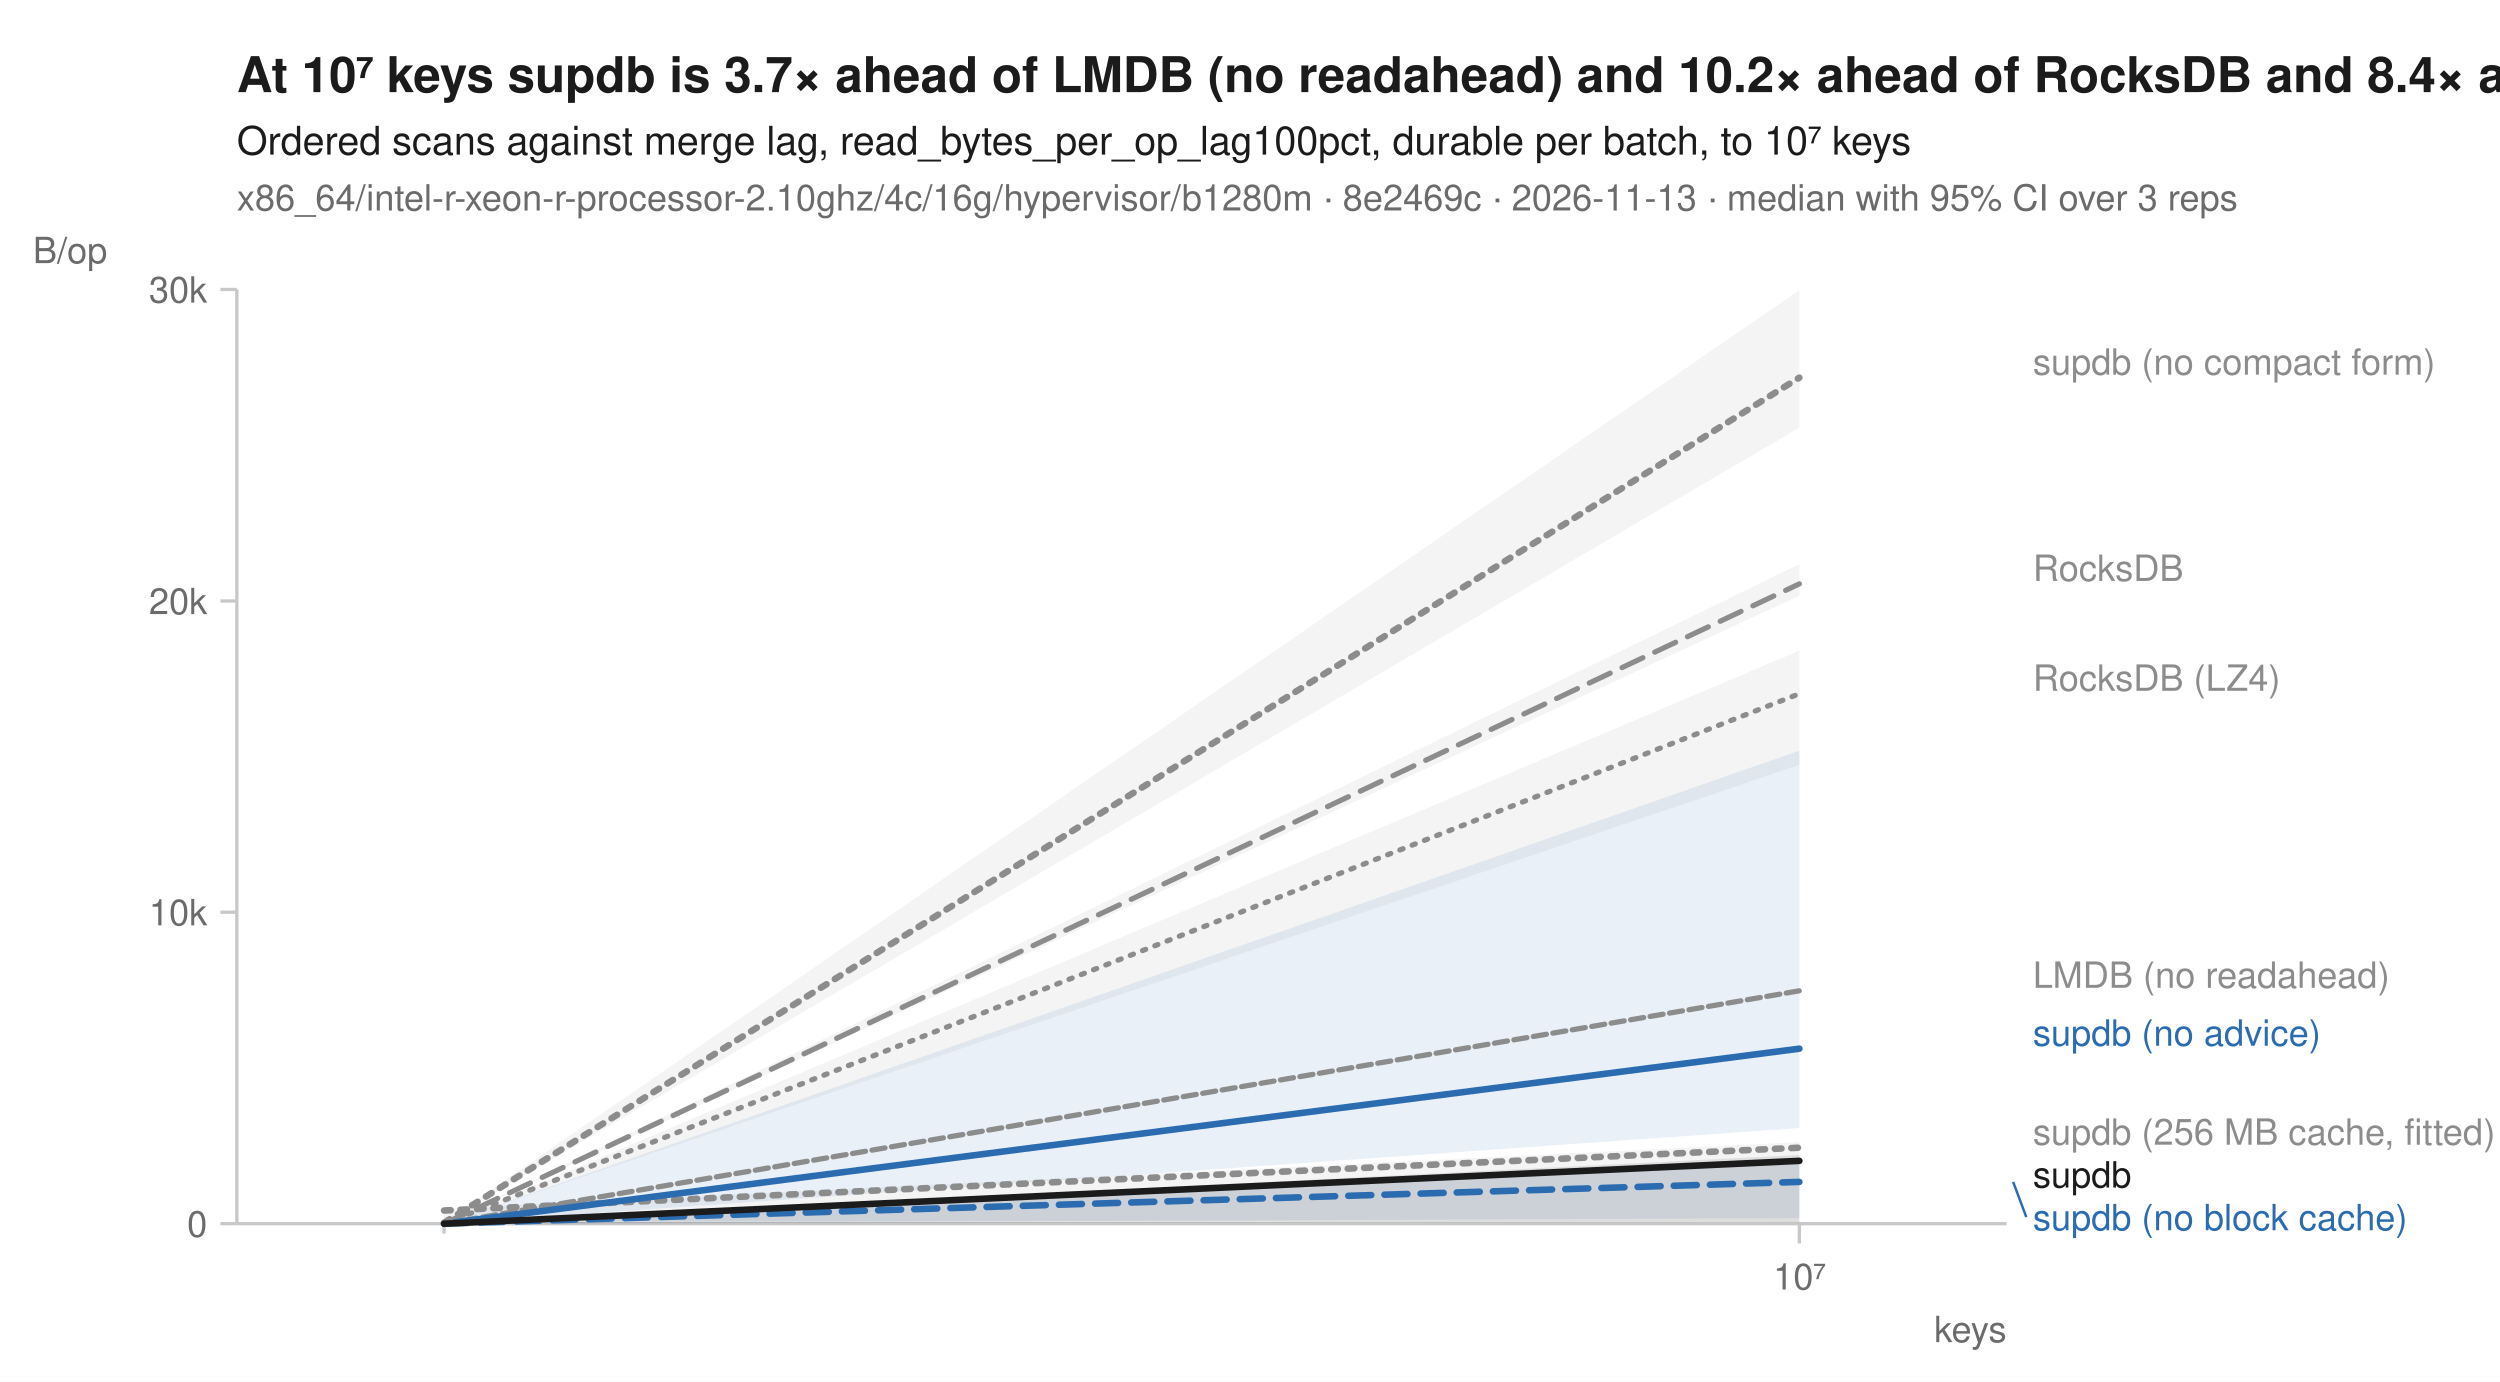
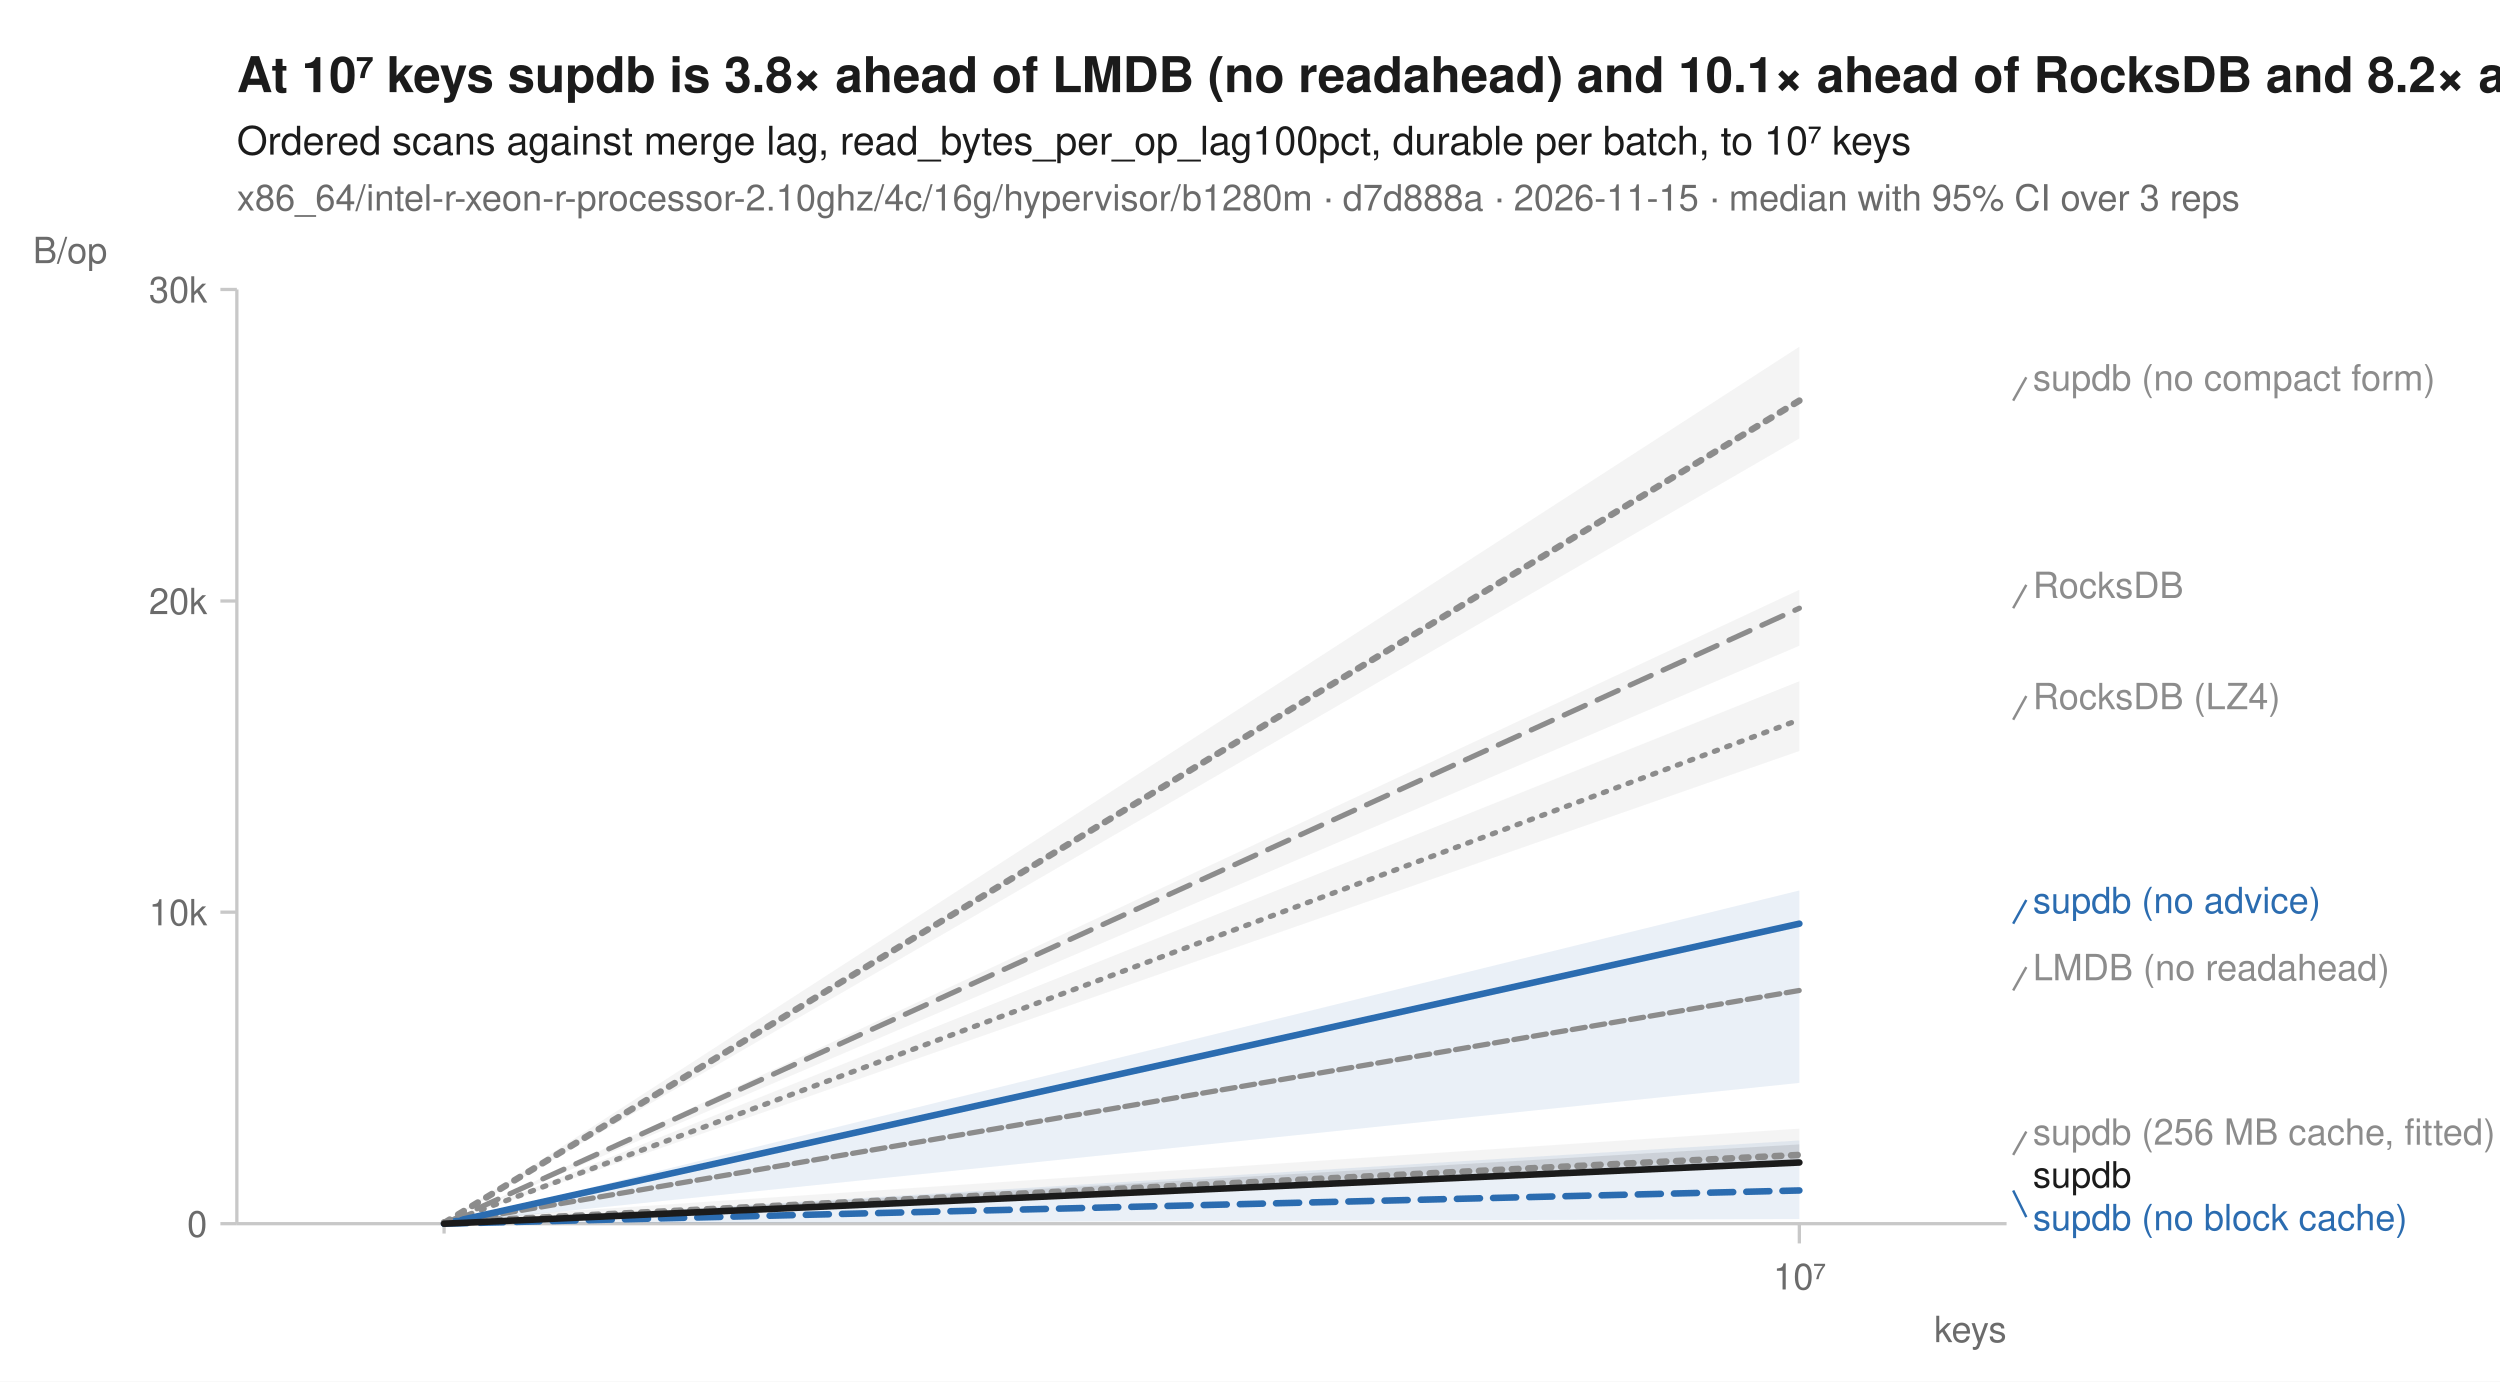
<svg xmlns="http://www.w3.org/2000/svg" width="760" height="420" viewBox="0 0 760 420" font-family="-apple-system, BlinkMacSystemFont, 'Segoe UI', Helvetica, Arial, sans-serif" fill="#1b1b1b">
  <rect width="760" height="420" fill="white" />
-   <text x="72" y="28" font-size="15" font-weight="600">At 10⁷ keys supdb is 3.7× ahead of LMDB (no readahead) and 10.2× ahead of RocksDB and 8.4× ahead of RocksDB (LZ4)</text>
+   <text x="72" y="28" font-size="15" font-weight="600">At 10⁷ keys supdb is 3.8× ahead of LMDB (no readahead) and 10.1× ahead of RocksDB and 8.2× ahead of RocksDB (LZ4)</text>
  <text x="72" y="47" font-size="12">Ordered scans against merge lag, read_bytes_per_op_lag100pct, durable per batch, to 10⁷ keys</text>
-   <text x="72" y="64" font-size="11" fill="#6b6b6b">x86_64/intel-r-xeon-r-processor-2.10ghz/4c/16g/hypervisor/b1280m · 8e2469c · 2026-11-13 · median with 95% CI over 3 reps</text>
+   <text x="72" y="64" font-size="11" fill="#6b6b6b">x86_64/intel-r-xeon-r-processor-2.10ghz/4c/16g/hypervisor/b1280m · d7d888a · 2026-11-15 · median with 95% CI over 3 reps</text>
  <line x1="72" y1="372" x2="610" y2="372" stroke="#c8c8c8" stroke-width="1" />
  <line x1="72" y1="88" x2="72" y2="372" stroke="#c8c8c8" stroke-width="1" />
  <line x1="135.0" y1="372" x2="135.0" y2="375" stroke="#c8c8c8" stroke-width="1" />
  <line x1="547.0" y1="372" x2="547.0" y2="378" stroke="#c8c8c8" stroke-width="1" />
  <text x="547.0" y="392" font-size="11" text-anchor="middle" fill="#6b6b6b">10⁷</text>
  <text x="610" y="408" font-size="11" text-anchor="end" fill="#6b6b6b">keys</text>
  <line x1="67" y1="372.0" x2="72" y2="372.0" stroke="#c8c8c8" stroke-width="1" />
  <text x="63" y="376.0" font-size="11" text-anchor="end" fill="#6b6b6b">0</text>
  <line x1="67" y1="277.3" x2="72" y2="277.3" stroke="#c8c8c8" stroke-width="1" />
  <text x="63" y="281.3" font-size="11" text-anchor="end" fill="#6b6b6b">10k</text>
  <line x1="67" y1="182.7" x2="72" y2="182.7" stroke="#c8c8c8" stroke-width="1" />
  <text x="63" y="186.7" font-size="11" text-anchor="end" fill="#6b6b6b">20k</text>
  <line x1="67" y1="88.0" x2="72" y2="88.0" stroke="#c8c8c8" stroke-width="1" />
  <text x="63" y="92.0" font-size="11" text-anchor="end" fill="#6b6b6b">30k</text>
  <text x="10" y="80" font-size="11" text-anchor="start" fill="#6b6b6b">B/op</text>
-   <path d="M135.0,372.0 L547.0,197.8 L547.0,232.5 L135.0,372.0 Z" fill="#8c8c8c" fill-opacity="0.10" />
-   <path d="M135.0,372.0 L547.0,301.1 L547.0,301.2 L135.0,372.0 Z" fill="#8c8c8c" fill-opacity="0.10" />
-   <path d="M135.0,367.4 L547.0,347.2 L547.0,371.7 L135.0,371.0 Z" fill="#8c8c8c" fill-opacity="0.10" />
-   <path d="M135.0,372.0 L547.0,171.5 L547.0,181.1 L135.0,372.0 Z" fill="#8c8c8c" fill-opacity="0.10" />
-   <path d="M135.0,372.0 L547.0,352.0 L547.0,370.3 L135.0,372.0 Z" fill="#2b6cb0" fill-opacity="0.10" />
-   <path d="M135.0,372.0 L547.0,228.2 L547.0,342.9 L135.0,372.0 Z" fill="#2b6cb0" fill-opacity="0.10" />
-   <path d="M135.0,371.5 L547.0,88.2 L547.0,130.0 L135.0,371.7 Z" fill="#8c8c8c" fill-opacity="0.10" />
-   <path d="M135.0,372.0 L547.0,351.1 L547.0,371.5 L135.0,372.0 Z" fill="#1b1b1b" fill-opacity="0.10" />
-   <path d="M135.0,372.0 L547.0,210.9 " fill="none" stroke="#8c8c8c" stroke-width="1.6" stroke-linejoin="round" stroke-linecap="round" stroke-dasharray="1,3" />
-   <path d="M135.0,372.0 L547.0,301.2 " fill="none" stroke="#8c8c8c" stroke-width="1.6" stroke-linejoin="round" stroke-linecap="round" stroke-dasharray="4,2" />
-   <path d="M135.0,368.0 L547.0,348.9 " fill="none" stroke="#8c8c8c" stroke-width="2" stroke-linejoin="round" stroke-linecap="round" stroke-dasharray="2,3" />
-   <path d="M135.0,372.0 L547.0,177.5 " fill="none" stroke="#8c8c8c" stroke-width="1.6" stroke-linejoin="round" stroke-linecap="round" stroke-dasharray="7,4" />
-   <path d="M135.0,372.0 L547.0,359.3 " fill="none" stroke="#2b6cb0" stroke-width="2" stroke-linejoin="round" stroke-linecap="round" stroke-dasharray="7,4" />
-   <path d="M135.0,372.0 L547.0,318.8 " fill="none" stroke="#2b6cb0" stroke-width="2" stroke-linejoin="round" stroke-linecap="round" />
-   <path d="M135.0,371.7 L547.0,114.8 " fill="none" stroke="#8c8c8c" stroke-width="2" stroke-linejoin="round" stroke-linecap="round" stroke-dasharray="2,3" />
-   <path d="M135.0,372.0 L547.0,352.9 " fill="none" stroke="#1b1b1b" stroke-width="2" stroke-linejoin="round" stroke-linecap="round" />
-   <text x="618.0" y="113.9" font-size="11" fill="#8c8c8c">supdb (no compact form)</text>
-   <text x="618.0" y="176.6" font-size="11" fill="#8c8c8c">RocksDB</text>
-   <text x="618.0" y="210.0" font-size="11" fill="#8c8c8c">RocksDB (LZ4)</text>
-   <text x="618.0" y="300.3" font-size="11" fill="#8c8c8c">LMDB (no readahead)</text>
-   <text x="618.0" y="317.9" font-size="11" fill="#2b6cb0">supdb (no advice)</text>
+   <path d="M135.0,372.0 L547.0,207.1 L547.0,228.3 L135.0,372.0 Z" fill="#8c8c8c" fill-opacity="0.10" />
+   <path d="M135.0,372.0 L547.0,300.9 L547.0,301.3 L135.0,372.0 Z" fill="#8c8c8c" fill-opacity="0.10" />
+   <path d="M135.0,370.7 L547.0,343.1 L547.0,351.2 L135.0,372.0 Z" fill="#8c8c8c" fill-opacity="0.10" />
+   <path d="M135.0,372.0 L547.0,179.3 L547.0,196.3 L135.0,372.0 Z" fill="#8c8c8c" fill-opacity="0.10" />
+   <path d="M135.0,372.0 L547.0,346.7 L547.0,370.6 L135.0,372.0 Z" fill="#2b6cb0" fill-opacity="0.10" />
+   <path d="M135.0,372.0 L547.0,270.7 L547.0,329.2 L135.0,372.0 Z" fill="#2b6cb0" fill-opacity="0.10" />
+   <path d="M135.0,371.7 L547.0,105.4 L547.0,133.3 L135.0,371.8 Z" fill="#8c8c8c" fill-opacity="0.10" />
+   <path d="M135.0,372.0 L547.0,347.9 L547.0,354.0 L135.0,372.0 Z" fill="#1b1b1b" fill-opacity="0.10" />
+   <path d="M135.0,372.0 L547.0,218.8 " fill="none" stroke="#8c8c8c" stroke-width="1.6" stroke-linejoin="round" stroke-linecap="round" stroke-dasharray="1,3" />
+   <path d="M135.0,372.0 L547.0,301.1 " fill="none" stroke="#8c8c8c" stroke-width="1.6" stroke-linejoin="round" stroke-linecap="round" stroke-dasharray="4,2" />
+   <path d="M135.0,371.6 L547.0,351.1 " fill="none" stroke="#8c8c8c" stroke-width="2" stroke-linejoin="round" stroke-linecap="round" stroke-dasharray="2,3" />
+   <path d="M135.0,372.0 L547.0,184.9 " fill="none" stroke="#8c8c8c" stroke-width="1.6" stroke-linejoin="round" stroke-linecap="round" stroke-dasharray="7,4" />
+   <path d="M135.0,372.0 L547.0,361.9 " fill="none" stroke="#2b6cb0" stroke-width="2" stroke-linejoin="round" stroke-linecap="round" stroke-dasharray="7,4" />
+   <path d="M135.0,372.0 L547.0,280.8 " fill="none" stroke="#2b6cb0" stroke-width="2" stroke-linejoin="round" stroke-linecap="round" />
+   <path d="M135.0,371.8 L547.0,121.8 " fill="none" stroke="#8c8c8c" stroke-width="2" stroke-linejoin="round" stroke-linecap="round" stroke-dasharray="2,3" />
+   <path d="M135.0,372.0 L547.0,353.4 " fill="none" stroke="#1b1b1b" stroke-width="2" stroke-linejoin="round" stroke-linecap="round" />
+   <line x1="612.0" y1="121.8" x2="616.0" y2="114.7" stroke="#8c8c8c" stroke-width="0.75" />
+   <text x="618.0" y="118.7" font-size="11" fill="#8c8c8c">supdb (no compact form)</text>
+   <line x1="612.0" y1="184.9" x2="616.0" y2="177.8" stroke="#8c8c8c" stroke-width="0.75" />
+   <text x="618.0" y="181.8" font-size="11" fill="#8c8c8c">RocksDB</text>
+   <line x1="612.0" y1="218.8" x2="616.0" y2="211.6" stroke="#8c8c8c" stroke-width="0.75" />
+   <text x="618.0" y="215.6" font-size="11" fill="#8c8c8c">RocksDB (LZ4)</text>
+   <line x1="612.0" y1="280.8" x2="616.0" y2="273.6" stroke="#2b6cb0" stroke-width="0.75" />
+   <text x="618.0" y="277.6" font-size="11" fill="#2b6cb0">supdb (no advice)</text>
+   <line x1="612.0" y1="301.1" x2="616.0" y2="294.0" stroke="#8c8c8c" stroke-width="0.75" />
+   <text x="618.0" y="298.0" font-size="11" fill="#8c8c8c">LMDB (no readahead)</text>
+   <line x1="612.0" y1="351.1" x2="616.0" y2="344.0" stroke="#8c8c8c" stroke-width="0.75" />
  <text x="618.0" y="348.0" font-size="11" fill="#8c8c8c">supdb (256 MB cache, fitted)</text>
  <text x="618.0" y="361.0" font-size="11" fill="#1b1b1b">supdb</text>
-   <line x1="612.0" y1="359.3" x2="616.0" y2="370.0" stroke="#2b6cb0" stroke-width="0.75" />
+   <line x1="612.0" y1="361.9" x2="616.0" y2="370.0" stroke="#2b6cb0" stroke-width="0.75" />
  <text x="618.0" y="374.0" font-size="11" fill="#2b6cb0">supdb (no block cache)</text>
</svg>
